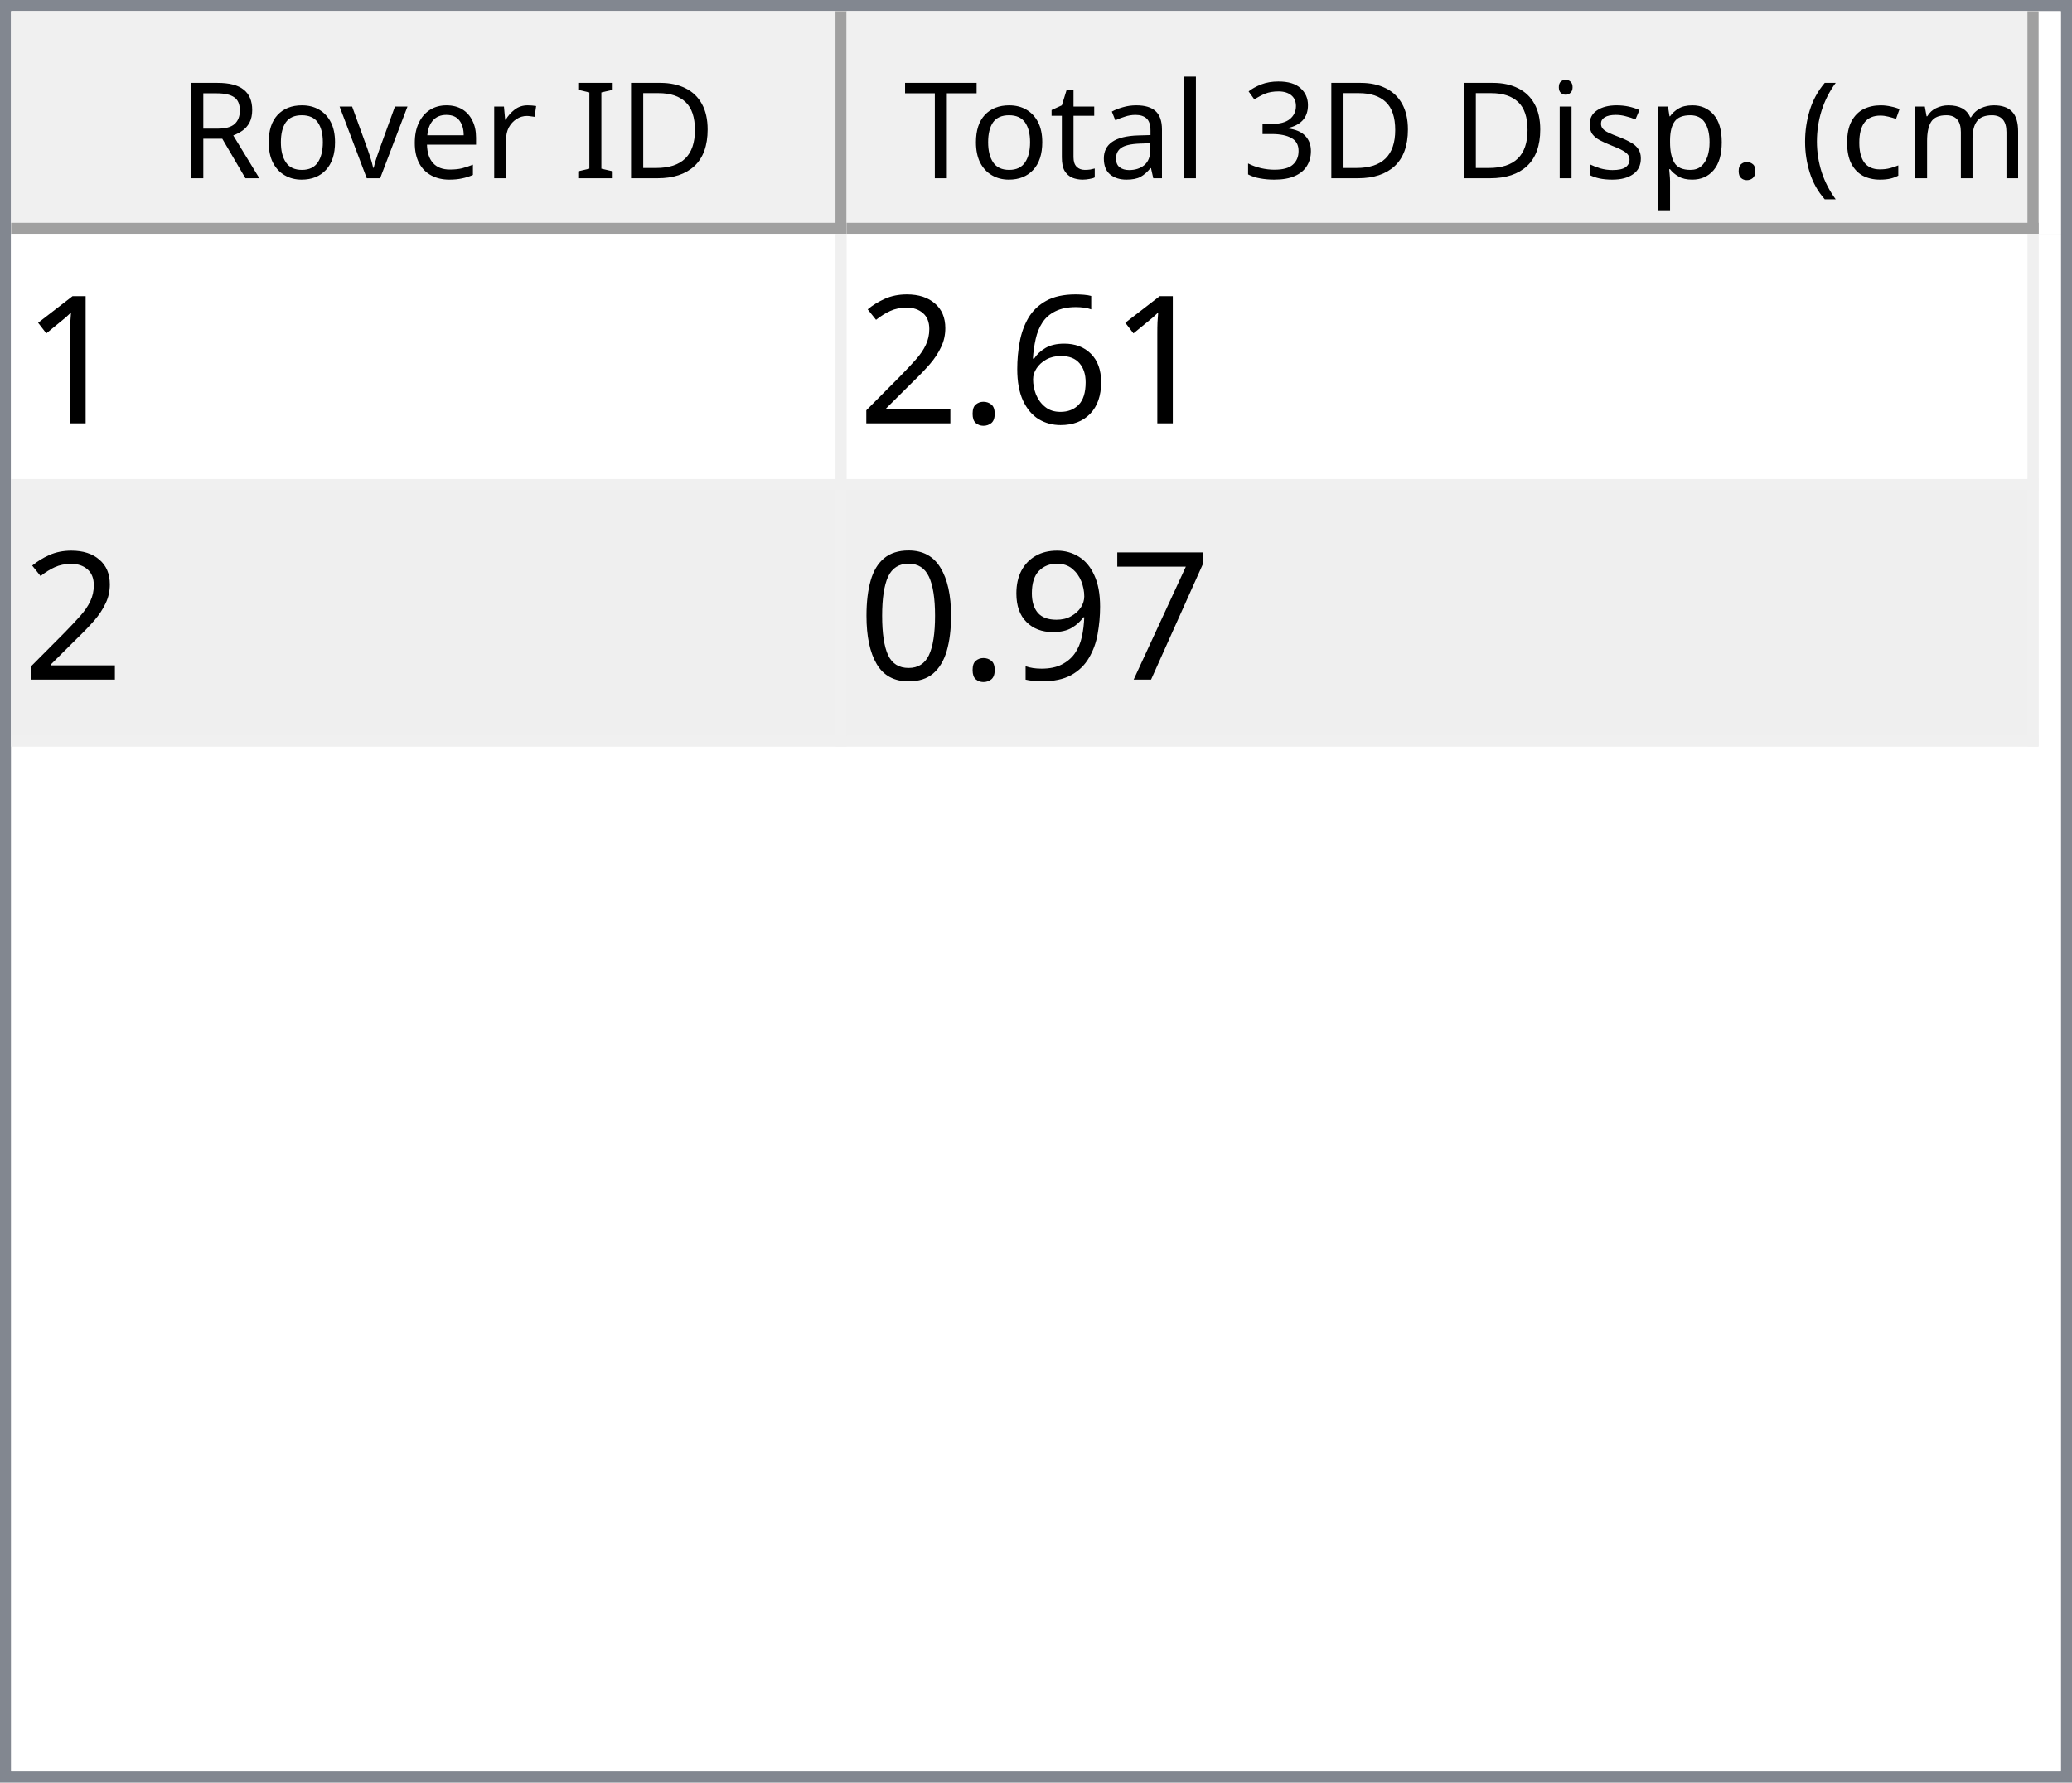
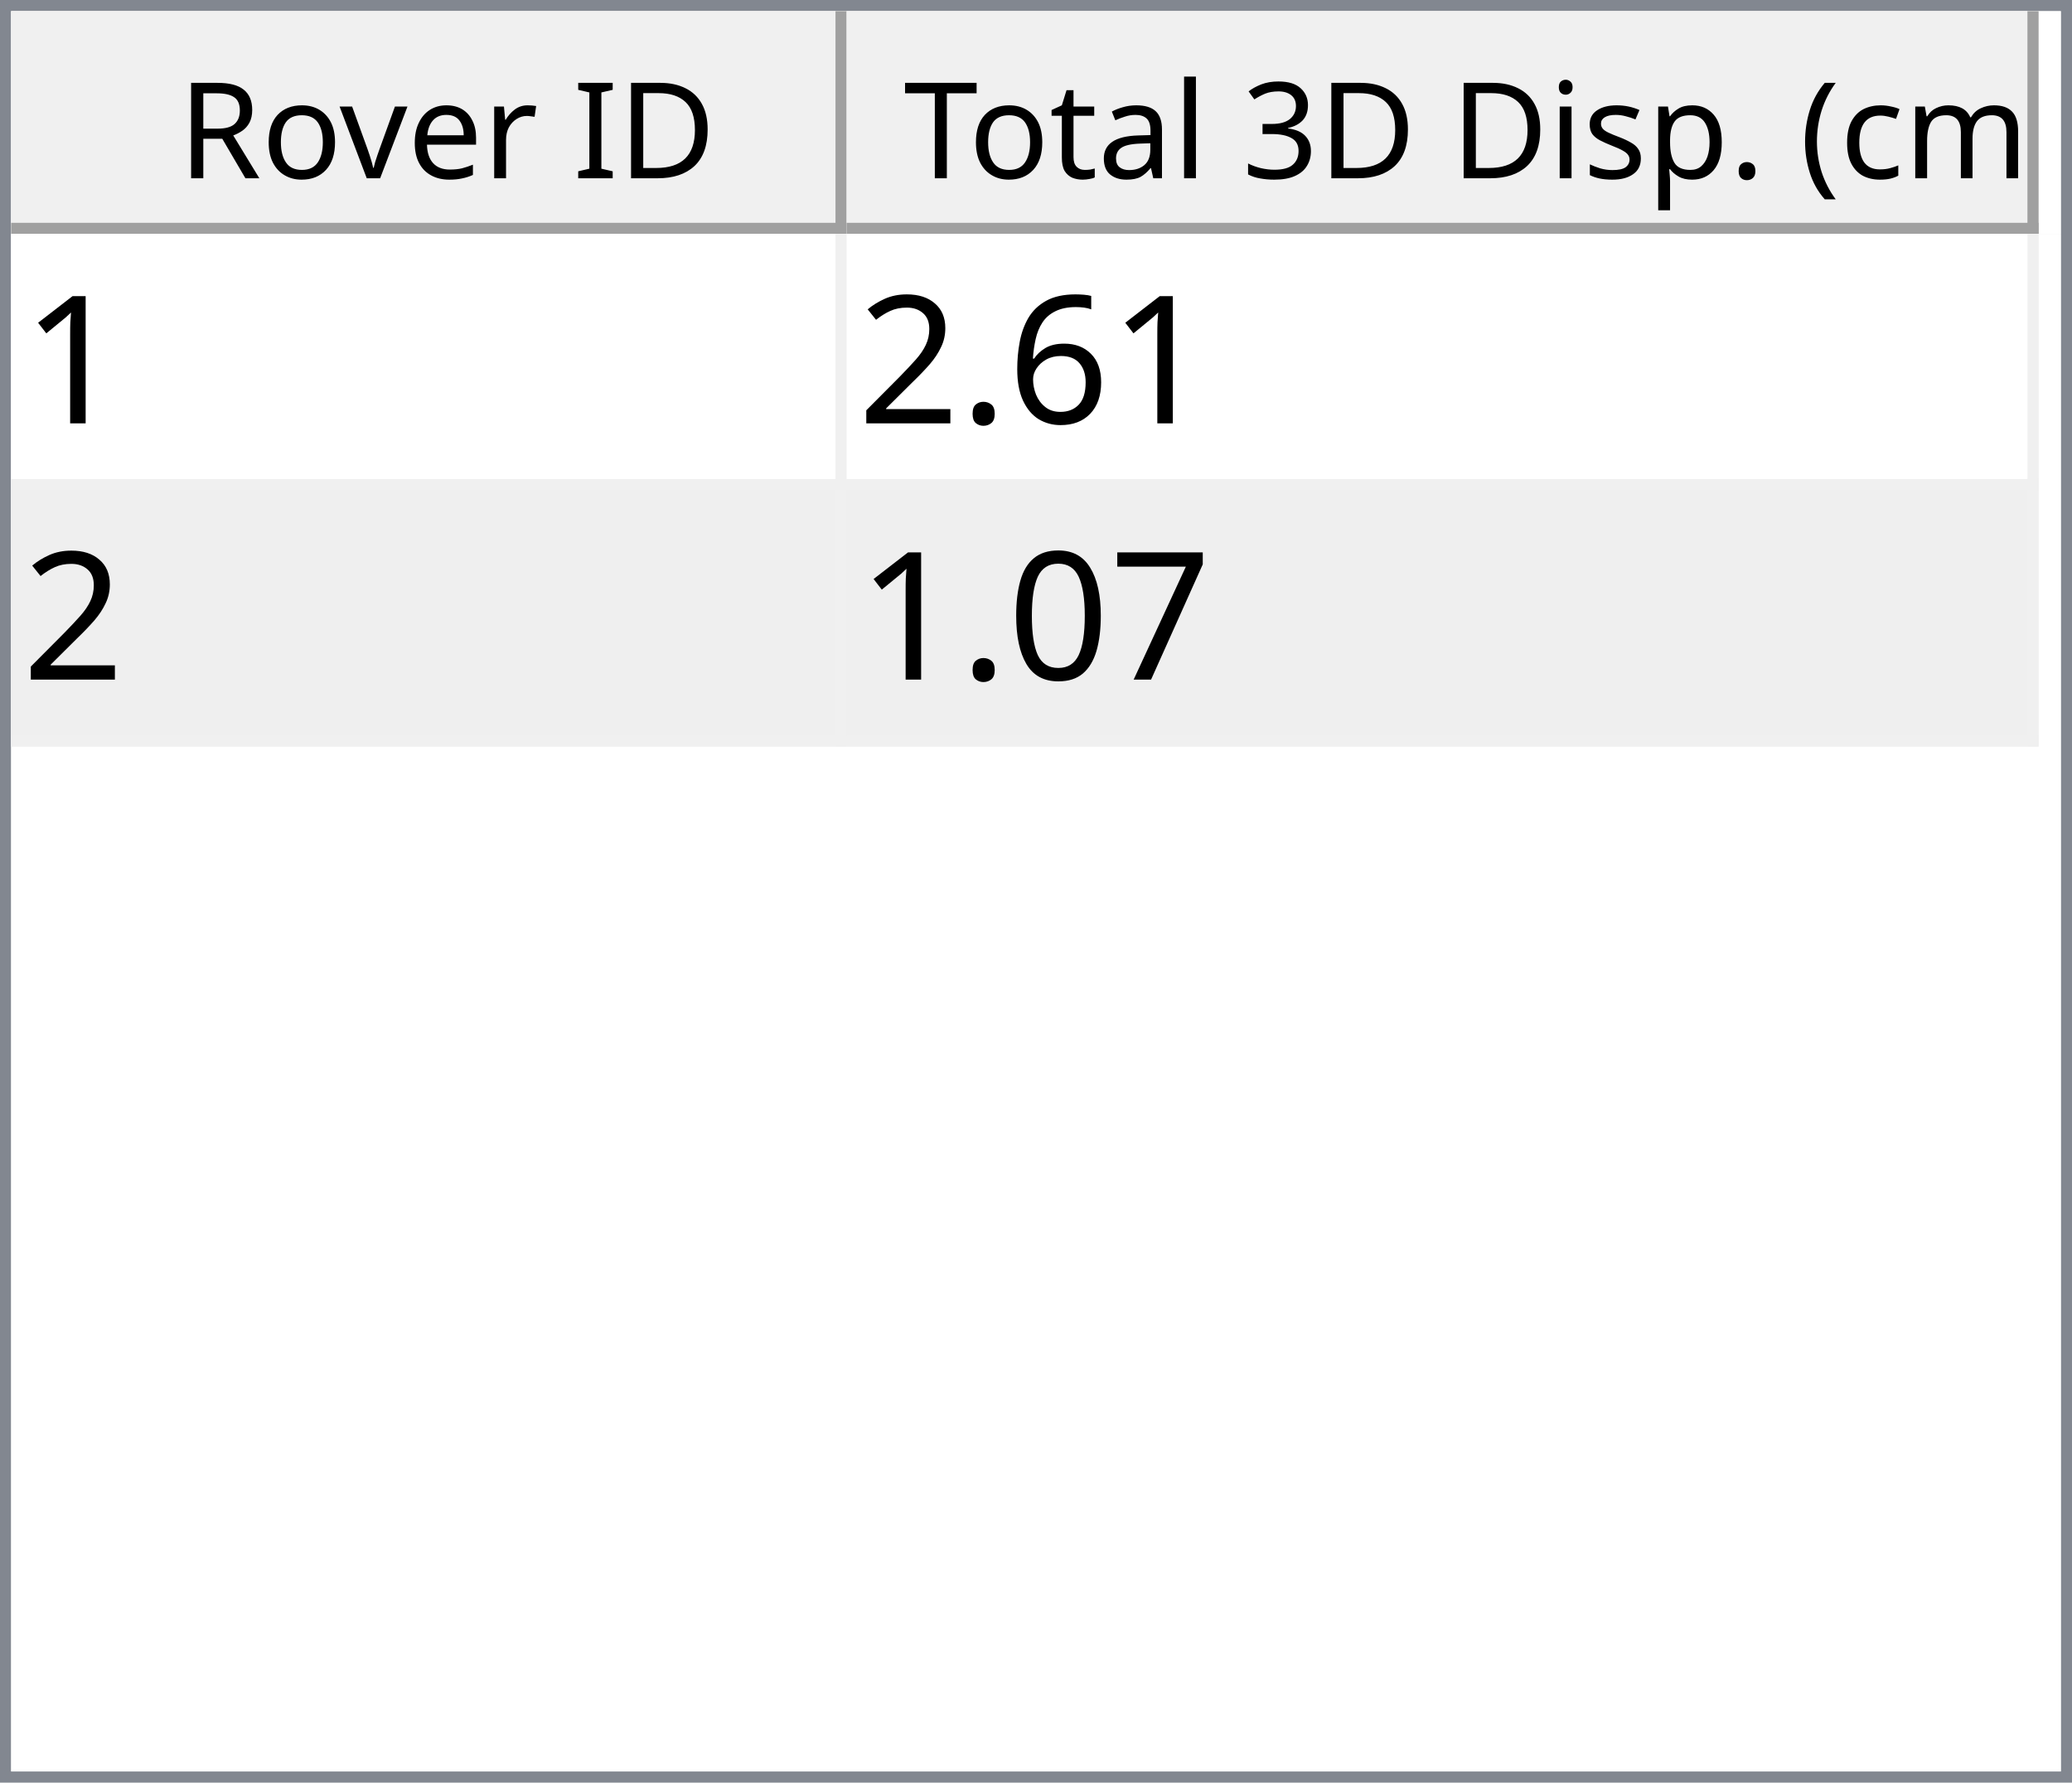
<svg xmlns="http://www.w3.org/2000/svg" style="fill-opacity:1; color-rendering:auto; color-interpolation:auto; text-rendering:auto; stroke:black; stroke-linecap:square; stroke-miterlimit:10; shape-rendering:auto; stroke-opacity:1; fill:black; stroke-dasharray:none; font-weight:normal; stroke-width:1; font-family:'Dialog'; font-style:normal; stroke-linejoin:miter; font-size:12px; stroke-dashoffset:0; image-rendering:auto;" width="186" height="160">
  <defs id="genericDefs" />
  <g>
    <defs id="defs1">
      <clipPath clipPathUnits="userSpaceOnUse" id="clipPath1">
        <path d="M0 0 L186 0 L186 160 L0 160 L0 0 Z" />
      </clipPath>
      <clipPath clipPathUnits="userSpaceOnUse" id="clipPath2">
        <path d="M0 0 L0 160 L186 160 L186 0 Z" />
      </clipPath>
      <clipPath clipPathUnits="userSpaceOnUse" id="clipPath3">
        <path d="M0 0 L0 20 L184 20 L184 0 Z" />
      </clipPath>
      <clipPath clipPathUnits="userSpaceOnUse" id="clipPath4">
        <path d="M0 0 L0 20 L75 20 L75 0 Z" />
      </clipPath>
      <clipPath clipPathUnits="userSpaceOnUse" id="clipPath5">
        <path d="M1 1 L1 19 L74 19 L74 1 Z" />
      </clipPath>
      <clipPath clipPathUnits="userSpaceOnUse" id="clipPath6">
        <path d="M0 0 L0 18 L73 18 L73 0 Z" />
      </clipPath>
      <clipPath clipPathUnits="userSpaceOnUse" id="clipPath7">
        <path d="M-0.5 -0.5 L-0.5 19.5 L74.5 19.5 L74.5 -0.5 Z" />
      </clipPath>
      <clipPath clipPathUnits="userSpaceOnUse" id="clipPath8">
        <path d="M0 0 L0 20 L107 20 L107 0 Z" />
      </clipPath>
      <clipPath clipPathUnits="userSpaceOnUse" id="clipPath9">
        <path d="M1 1 L1 19 L106 19 L106 1 Z" />
      </clipPath>
      <clipPath clipPathUnits="userSpaceOnUse" id="clipPath10">
        <path d="M0 0 L0 18 L105 18 L105 0 Z" />
      </clipPath>
      <clipPath clipPathUnits="userSpaceOnUse" id="clipPath11">
        <path d="M-0.5 -0.5 L-0.5 19.5 L106.5 19.5 L106.5 -0.5 Z" />
      </clipPath>
      <clipPath clipPathUnits="userSpaceOnUse" id="clipPath12">
        <path d="M0 0 L0 138 L184 138 L184 0 Z" />
      </clipPath>
      <clipPath clipPathUnits="userSpaceOnUse" id="clipPath13">
        <path d="M0 0 L0 46 L182 46 L182 0 Z" />
      </clipPath>
      <clipPath clipPathUnits="userSpaceOnUse" id="clipPath14">
        <path d="M-0.5 -0.5 L-0.5 45.5 L181.5 45.5 L181.5 -0.5 Z" />
      </clipPath>
      <clipPath clipPathUnits="userSpaceOnUse" id="clipPath15">
        <path d="M0 0 L0 22 L74 22 L74 0 Z" />
      </clipPath>
      <clipPath clipPathUnits="userSpaceOnUse" id="clipPath16">
        <path d="M0 0 L0 22 L106 22 L106 0 Z" />
      </clipPath>
      <font horiz-adv-x="64.551" id="font1">
        <font-face ascent="107.91" descent="25.098" units-per-em="100" style="font-style:normal; font-family:Segoe UI; font-weight:normal;" />
        <missing-glyph horiz-adv-x="64.551" d="M8.109 0 L8.109 68.266 L56.453 68.266 L56.453 0 L8.109 0 ZM15.328 7.234 L49.219 7.234 L49.219 61.031 L15.328 61.031 L15.328 7.234 Z" />
        <glyph unicode="D" horiz-adv-x="70.117" d="M9.188 0 L9.188 70.016 L28.516 70.016 Q65.531 70.016 65.531 35.891 Q65.531 19.672 55.25 9.836 Q44.969 0 27.734 0 L9.188 0 ZM17.391 62.594 L17.391 7.422 L27.828 7.422 Q41.609 7.422 49.273 14.797 Q56.938 22.172 56.938 35.688 Q56.938 62.594 28.328 62.594 L17.391 62.594 Z" />
        <glyph unicode="I" horiz-adv-x="26.611" d="M17.391 0 L9.188 0 L9.188 70.016 L17.391 70.016 L17.391 0 Z" />
        <glyph unicode=" " horiz-adv-x="27.393" d="" />
        <glyph unicode="r" horiz-adv-x="34.766" d="M34.188 41.891 Q32.078 43.5 28.125 43.5 Q23 43.5 19.555 38.672 Q16.109 33.844 16.109 25.484 L16.109 0 L8.109 0 L8.109 50 L16.109 50 L16.109 39.703 L16.312 39.703 Q18.016 44.969 21.531 47.922 Q25.047 50.875 29.391 50.875 Q32.516 50.875 34.188 50.203 L34.188 41.891 Z" />
        <glyph unicode="e" horiz-adv-x="52.295" d="M48.297 23 L12.984 23 Q13.188 14.656 17.484 10.109 Q21.781 5.562 29.297 5.562 Q37.75 5.562 44.828 11.141 L44.828 3.609 Q38.234 -1.172 27.391 -1.172 Q16.797 -1.172 10.742 5.641 Q4.688 12.453 4.688 24.812 Q4.688 36.469 11.305 43.82 Q17.922 51.172 27.734 51.172 Q37.547 51.172 42.922 44.828 Q48.297 38.484 48.297 27.203 L48.297 23 ZM40.094 29.781 Q40.047 36.719 36.75 40.578 Q33.453 44.438 27.594 44.438 Q21.922 44.438 17.969 40.383 Q14.016 36.328 13.094 29.781 L40.094 29.781 Z" />
        <glyph unicode="v" horiz-adv-x="47.9" d="M47.406 50 L27.484 0 L19.625 0 L0.688 50 L9.469 50 L22.172 13.672 Q23.578 9.672 23.922 6.688 L24.125 6.688 Q24.609 10.453 25.688 13.484 L38.969 50 L47.406 50 Z" />
        <glyph unicode="o" horiz-adv-x="58.594" d="M29 -1.172 Q17.922 -1.172 11.305 5.836 Q4.688 12.844 4.688 24.422 Q4.688 37.016 11.57 44.094 Q18.453 51.172 30.172 51.172 Q41.359 51.172 47.633 44.289 Q53.906 37.406 53.906 25.203 Q53.906 13.234 47.141 6.031 Q40.375 -1.172 29 -1.172 ZM29.594 44.438 Q21.875 44.438 17.383 39.188 Q12.891 33.938 12.891 24.703 Q12.891 15.828 17.43 10.695 Q21.969 5.562 29.594 5.562 Q37.359 5.562 41.531 10.594 Q45.703 15.625 45.703 24.906 Q45.703 34.281 41.531 39.359 Q37.359 44.438 29.594 44.438 Z" />
        <glyph unicode="R" horiz-adv-x="59.814" d="M59.375 0 L49.609 0 L37.891 19.625 Q36.281 22.359 34.766 24.289 Q33.25 26.219 31.664 27.438 Q30.078 28.656 28.25 29.219 Q26.422 29.781 24.125 29.781 L17.391 29.781 L17.391 0 L9.188 0 L9.188 70.016 L30.078 70.016 Q34.672 70.016 38.555 68.867 Q42.438 67.719 45.289 65.375 Q48.141 63.031 49.758 59.547 Q51.375 56.062 51.375 51.375 Q51.375 47.703 50.273 44.656 Q49.172 41.609 47.148 39.211 Q45.125 36.812 42.266 35.133 Q39.406 33.453 35.844 32.516 L35.844 32.328 Q37.594 31.547 38.891 30.547 Q40.188 29.547 41.359 28.18 Q42.531 26.812 43.68 25.078 Q44.828 23.344 46.234 21.047 L59.375 0 ZM17.391 62.594 L17.391 37.203 L28.516 37.203 Q31.594 37.203 34.203 38.133 Q36.812 39.062 38.719 40.797 Q40.625 42.531 41.703 45.047 Q42.781 47.562 42.781 50.688 Q42.781 56.297 39.141 59.445 Q35.5 62.594 28.609 62.594 L17.391 62.594 Z" />
        <glyph unicode=")" horiz-adv-x="30.176" d="M8.297 -15.922 L1.172 -15.922 Q16.406 2.344 16.406 26.812 Q16.406 51.469 1.078 70.016 L8.297 70.016 Q23.531 52.156 23.531 26.703 Q23.531 1.375 8.297 -15.922 Z" />
        <glyph unicode="m" horiz-adv-x="86.133" d="M79.109 0 L71.094 0 L71.094 28.719 Q71.094 37.016 68.531 40.727 Q65.969 44.438 59.906 44.438 Q54.781 44.438 51.195 39.75 Q47.609 35.062 47.609 28.516 L47.609 0 L39.594 0 L39.594 29.688 Q39.594 44.438 28.219 44.438 Q22.953 44.438 19.531 40.016 Q16.109 35.594 16.109 28.516 L16.109 0 L8.109 0 L8.109 50 L16.109 50 L16.109 42.094 L16.312 42.094 Q21.625 51.172 31.844 51.172 Q36.969 51.172 40.773 48.312 Q44.578 45.453 46 40.828 Q51.562 51.172 62.594 51.172 Q79.109 51.172 79.109 30.812 L79.109 0 Z" />
        <glyph unicode="c" horiz-adv-x="46.191" d="M42.188 2.297 Q36.422 -1.172 28.516 -1.172 Q17.828 -1.172 11.258 5.789 Q4.688 12.75 4.688 23.828 Q4.688 36.188 11.766 43.68 Q18.844 51.172 30.672 51.172 Q37.25 51.172 42.281 48.734 L42.281 40.531 Q36.719 44.438 30.375 44.438 Q22.703 44.438 17.797 38.945 Q12.891 33.453 12.891 24.516 Q12.891 15.719 17.508 10.641 Q22.125 5.562 29.891 5.562 Q36.422 5.562 42.188 9.906 L42.188 2.297 Z" />
        <glyph unicode="(" horiz-adv-x="30.176" d="M29.109 -15.922 L21.969 -15.922 Q6.844 1.375 6.844 26.703 Q6.844 52.156 21.969 70.016 L29.203 70.016 Q13.875 51.469 13.875 26.812 Q13.875 2.344 29.109 -15.922 Z" />
        <glyph unicode="." horiz-adv-x="21.68" d="M10.891 -1.078 Q8.641 -1.078 7.055 0.539 Q5.469 2.156 5.469 4.391 Q5.469 6.641 7.055 8.273 Q8.641 9.906 10.891 9.906 Q13.188 9.906 14.797 8.273 Q16.406 6.641 16.406 4.391 Q16.406 2.156 14.797 0.539 Q13.188 -1.078 10.891 -1.078 Z" />
        <glyph unicode="p" horiz-adv-x="58.789" d="M16.312 7.234 L16.109 7.234 L16.109 -23 L8.109 -23 L8.109 50 L16.109 50 L16.109 41.219 L16.312 41.219 Q22.219 51.172 33.594 51.172 Q43.266 51.172 48.688 44.461 Q54.109 37.75 54.109 26.469 Q54.109 13.922 48 6.375 Q41.891 -1.172 31.297 -1.172 Q21.578 -1.172 16.312 7.234 ZM16.109 27.391 L16.109 20.406 Q16.109 14.203 20.141 9.883 Q24.172 5.562 30.375 5.562 Q37.641 5.562 41.773 11.133 Q45.906 16.703 45.906 26.609 Q45.906 34.969 42.047 39.703 Q38.188 44.438 31.594 44.438 Q24.609 44.438 20.359 39.578 Q16.109 34.719 16.109 27.391 Z" />
        <glyph unicode="s" horiz-adv-x="42.432" d="M5.078 1.812 L5.078 10.406 Q11.625 5.562 19.484 5.562 Q30.031 5.562 30.031 12.594 Q30.031 14.594 29.125 15.992 Q28.219 17.391 26.68 18.461 Q25.141 19.531 23.07 20.383 Q21 21.234 18.609 22.172 Q15.281 23.484 12.766 24.828 Q10.25 26.172 8.57 27.859 Q6.891 29.547 6.031 31.695 Q5.172 33.844 5.172 36.719 Q5.172 40.234 6.789 42.945 Q8.406 45.656 11.086 47.484 Q13.766 49.312 17.211 50.242 Q20.656 51.172 24.312 51.172 Q30.812 51.172 35.938 48.922 L35.938 40.828 Q30.422 44.438 23.25 44.438 Q21 44.438 19.195 43.922 Q17.391 43.406 16.094 42.477 Q14.797 41.547 14.086 40.258 Q13.375 38.969 13.375 37.406 Q13.375 35.453 14.086 34.133 Q14.797 32.812 16.164 31.789 Q17.531 30.766 19.484 29.938 Q21.438 29.109 23.922 28.125 Q27.25 26.859 29.883 25.516 Q32.516 24.172 34.375 22.484 Q36.234 20.797 37.234 18.602 Q38.234 16.406 38.234 13.375 Q38.234 9.672 36.602 6.938 Q34.969 4.203 32.234 2.398 Q29.5 0.594 25.93 -0.289 Q22.359 -1.172 18.453 -1.172 Q10.75 -1.172 5.078 1.812 Z" />
        <glyph unicode="i" horiz-adv-x="24.219" d="M12.203 62.703 Q10.062 62.703 8.547 64.164 Q7.031 65.625 7.031 67.875 Q7.031 70.125 8.547 71.609 Q10.062 73.094 12.203 73.094 Q14.406 73.094 15.945 71.609 Q17.484 70.125 17.484 67.875 Q17.484 65.719 15.945 64.211 Q14.406 62.703 12.203 62.703 ZM16.109 0 L8.109 0 L8.109 50 L16.109 50 L16.109 0 Z" />
        <glyph unicode="3" horiz-adv-x="53.906" d="M46.531 19.828 Q46.531 15.094 44.75 11.211 Q42.969 7.328 39.719 4.57 Q36.469 1.812 31.93 0.297 Q27.391 -1.219 21.922 -1.219 Q11.922 -1.219 6 2.594 L6 11.188 Q13.094 5.609 22.219 5.609 Q25.875 5.609 28.828 6.539 Q31.781 7.469 33.906 9.227 Q36.031 10.984 37.18 13.477 Q38.328 15.969 38.328 19.094 Q38.328 32.812 18.797 32.812 L12.984 32.812 L12.984 39.594 L18.5 39.594 Q35.797 39.594 35.797 52.484 Q35.797 64.406 22.609 64.406 Q15.188 64.406 8.688 59.422 L8.688 67.188 Q15.375 71.188 24.609 71.188 Q29 71.188 32.57 69.969 Q36.141 68.75 38.68 66.555 Q41.219 64.359 42.609 61.281 Q44 58.203 44 54.5 Q44 40.672 30.031 36.719 L30.031 36.531 Q33.594 36.141 36.625 34.797 Q39.656 33.453 41.852 31.305 Q44.047 29.156 45.289 26.25 Q46.531 23.344 46.531 19.828 Z" />
        <glyph unicode="l" horiz-adv-x="24.219" d="M16.109 0 L8.109 0 L8.109 74.031 L16.109 74.031 L16.109 0 Z" />
        <glyph unicode="a" horiz-adv-x="50.879" d="M43.891 0 L35.891 0 L35.891 7.812 L35.688 7.812 Q30.469 -1.172 20.312 -1.172 Q12.844 -1.172 8.617 2.781 Q4.391 6.734 4.391 13.281 Q4.391 27.297 20.906 29.594 L35.891 31.688 Q35.891 44.438 25.594 44.438 Q16.547 44.438 9.281 38.281 L9.281 46.484 Q16.656 51.172 26.266 51.172 Q43.891 51.172 43.891 32.516 L43.891 0 ZM35.891 25.297 L23.828 23.641 Q18.266 22.859 15.43 20.875 Q12.594 18.891 12.594 13.875 Q12.594 10.203 15.211 7.883 Q17.828 5.562 22.172 5.562 Q28.125 5.562 32.008 9.742 Q35.891 13.922 35.891 20.312 L35.891 25.297 Z" />
        <glyph unicode="t" horiz-adv-x="33.887" d="M31.297 0.484 Q28.469 -1.078 23.828 -1.078 Q10.688 -1.078 10.688 13.578 L10.688 43.172 L2.094 43.172 L2.094 50 L10.688 50 L10.688 62.203 L18.703 64.797 L18.703 50 L31.297 50 L31.297 43.172 L18.703 43.172 L18.703 14.984 Q18.703 9.969 20.414 7.82 Q22.125 5.672 26.078 5.672 Q29.109 5.672 31.297 7.328 L31.297 0.484 Z" />
        <glyph unicode="T" horiz-adv-x="52.393" d="M50.594 62.594 L30.375 62.594 L30.375 0 L22.172 0 L22.172 62.594 L2 62.594 L2 70.016 L50.594 70.016 L50.594 62.594 Z" />
      </font>
      <font horiz-adv-x="75.0" id="font2">
        <font-face ascent="100.537" descent="21.973" units-per-em="100" style="font-style:normal; font-family:sans-serif; font-weight:normal;" />
        <missing-glyph horiz-adv-x="75.0" d="M12.5 0 L12.5 62.5 L62.5 62.5 L62.5 0 L12.5 0 ZM14.062 1.562 L60.938 1.562 L60.938 60.938 L14.062 60.938 L14.062 1.562 Z" />
        <glyph unicode="1" horiz-adv-x="55.615" d="M37.25 0 L28.469 0 L28.469 56 Q25.297 52.984 20.141 49.953 Q14.984 46.922 10.891 45.406 L10.891 53.906 Q18.266 57.375 23.781 62.305 Q29.297 67.234 31.594 71.875 L37.25 71.875 L37.25 0 Z" />
        <glyph unicode="6" horiz-adv-x="55.615" d="M49.75 54.047 L41.016 53.375 Q39.844 58.547 37.703 60.891 Q34.125 64.656 28.906 64.656 Q24.703 64.656 21.531 62.312 Q17.391 59.281 14.992 53.469 Q12.594 47.656 12.5 36.922 Q15.672 41.75 20.266 44.094 Q24.859 46.438 29.891 46.438 Q38.672 46.438 44.852 39.969 Q51.031 33.5 51.031 23.25 Q51.031 16.5 48.125 10.719 Q45.219 4.938 40.141 1.859 Q35.062 -1.219 28.609 -1.219 Q17.625 -1.219 10.695 6.859 Q3.766 14.938 3.766 33.5 Q3.766 54.25 11.422 63.672 Q18.109 71.875 29.438 71.875 Q37.891 71.875 43.289 67.141 Q48.688 62.406 49.75 54.047 ZM13.875 23.188 Q13.875 18.656 15.797 14.508 Q17.719 10.359 21.188 8.18 Q24.656 6 28.469 6 Q34.031 6 38.039 10.492 Q42.047 14.984 42.047 22.703 Q42.047 30.125 38.086 34.398 Q34.125 38.672 28.125 38.672 Q22.172 38.672 18.023 34.398 Q13.875 30.125 13.875 23.188 Z" />
        <glyph unicode="." horiz-adv-x="27.783" d="M9.078 0 L9.078 10.016 L19.094 10.016 L19.094 0 L9.078 0 Z" />
        <glyph unicode="2" horiz-adv-x="55.615" d="M50.344 8.453 L50.344 0 L3.031 0 Q2.938 3.172 4.047 6.109 Q5.859 10.938 9.836 15.625 Q13.812 20.312 21.344 26.469 Q33.016 36.031 37.117 41.625 Q41.219 47.219 41.219 52.203 Q41.219 57.422 37.477 61.008 Q33.734 64.594 27.734 64.594 Q21.391 64.594 17.578 60.789 Q13.766 56.984 13.719 50.25 L4.688 51.172 Q5.609 61.281 11.664 66.578 Q17.719 71.875 27.938 71.875 Q38.234 71.875 44.242 66.164 Q50.25 60.453 50.25 52 Q50.25 47.703 48.492 43.555 Q46.734 39.406 42.656 34.812 Q38.578 30.219 29.109 22.219 Q21.188 15.578 18.945 13.211 Q16.703 10.844 15.234 8.453 L50.344 8.453 Z" />
        <glyph unicode="7" horiz-adv-x="55.615" d="M4.734 62.203 L4.734 70.656 L51.078 70.656 L51.078 63.812 Q44.234 56.547 37.523 44.484 Q30.812 32.422 27.156 19.672 Q24.516 10.688 23.781 0 L14.75 0 Q14.891 8.453 18.062 20.414 Q21.234 32.375 27.172 43.484 Q33.109 54.594 39.797 62.203 L4.734 62.203 Z" />
-         <glyph unicode="9" horiz-adv-x="55.615" d="M5.469 16.547 L13.922 17.328 Q14.984 11.375 18.016 8.688 Q21.047 6 25.781 6 Q29.828 6 32.883 7.859 Q35.938 9.719 37.891 12.82 Q39.844 15.922 41.164 21.195 Q42.484 26.469 42.484 31.938 Q42.484 32.516 42.438 33.688 Q39.797 29.5 35.234 26.883 Q30.672 24.266 25.344 24.266 Q16.453 24.266 10.305 30.711 Q4.156 37.156 4.156 47.703 Q4.156 58.594 10.578 65.234 Q17 71.875 26.656 71.875 Q33.641 71.875 39.43 68.117 Q45.219 64.359 48.219 57.398 Q51.219 50.438 51.219 37.25 Q51.219 23.531 48.242 15.406 Q45.266 7.281 39.383 3.031 Q33.5 -1.219 25.594 -1.219 Q17.188 -1.219 11.867 3.445 Q6.547 8.109 5.469 16.547 ZM41.453 48.141 Q41.453 55.719 37.43 60.156 Q33.406 64.594 27.734 64.594 Q21.875 64.594 17.531 59.812 Q13.188 55.031 13.188 47.406 Q13.188 40.578 17.312 36.305 Q21.438 32.031 27.484 32.031 Q33.594 32.031 37.523 36.305 Q41.453 40.578 41.453 48.141 Z" />
        <glyph unicode="0" horiz-adv-x="55.615" d="M4.156 35.297 Q4.156 48 6.766 55.742 Q9.375 63.484 14.523 67.68 Q19.672 71.875 27.484 71.875 Q33.25 71.875 37.594 69.555 Q41.938 67.234 44.773 62.867 Q47.609 58.5 49.219 52.227 Q50.828 45.953 50.828 35.297 Q50.828 22.703 48.242 14.969 Q45.656 7.234 40.508 3.008 Q35.359 -1.219 27.484 -1.219 Q17.141 -1.219 11.234 6.203 Q4.156 15.141 4.156 35.297 ZM13.188 35.297 Q13.188 17.672 17.312 11.836 Q21.438 6 27.484 6 Q33.547 6 37.672 11.859 Q41.797 17.719 41.797 35.297 Q41.797 52.984 37.672 58.789 Q33.547 64.594 27.391 64.594 Q21.344 64.594 17.719 59.469 Q13.188 52.938 13.188 35.297 Z" />
      </font>
    </defs>
    <g style="fill:white; stroke:white;">
      <rect x="0" y="0" width="186" style="clip-path:url(#clipPath1); stroke:none;" height="160" />
    </g>
    <g style="fill:white; text-rendering:optimizeSpeed; color-rendering:optimizeSpeed; image-rendering:optimizeSpeed; shape-rendering:crispEdges; stroke:white; color-interpolation:sRGB;">
      <rect x="0" width="186" height="160" y="0" style="stroke:none;" />
      <path style="stroke:none;" d="M0 160 L186 160 L186 0 L0 0 Z" />
    </g>
    <g style="fill:rgb(240,240,240); font-family:'Segoe UI'; stroke:rgb(240,240,240);">
      <rect x="0" y="0" width="186" style="clip-path:url(#clipPath2); stroke:none;" height="160" />
    </g>
    <g style="fill:rgb(130,135,144); font-family:'Segoe UI'; stroke:rgb(130,135,144);">
      <path d="M0 0 L186 0 L186 160 L0 160 L0 0 ZM1 1 L185 1 L185 159 L1 159 L1 1 Z" style="fill-rule:evenodd; clip-path:url(#clipPath2); stroke:none;" />
    </g>
    <g style="fill:white; font-family:'Segoe UI'; stroke:white;" transform="translate(1,1)">
      <rect x="0" y="0" width="184" style="clip-path:url(#clipPath3); stroke:none;" height="20" />
    </g>
    <g style="fill:rgb(240,240,240); font-family:'Segoe UI'; stroke:rgb(240,240,240);" transform="translate(1,1)">
      <rect x="0" y="0" width="75" style="clip-path:url(#clipPath4); stroke:none;" height="20" />
    </g>
    <g style="font-family:'Segoe UI';" transform="translate(2,2)">
      <text x="14" xml:space="preserve" y="14" style="clip-path:url(#clipPath6); stroke:none;">Rover ID</text>
    </g>
    <g style="fill:rgb(160,160,160); font-family:'Segoe UI'; stroke:rgb(160,160,160); stroke-linejoin:bevel;" transform="translate(1.5,1.5)">
      <line x1="74" x2="74" y1="0" style="fill:none; clip-path:url(#clipPath7);" y2="19" />
    </g>
    <g style="fill:rgb(160,160,160); font-family:'Segoe UI'; stroke:rgb(160,160,160); stroke-linejoin:bevel;" transform="matrix(1,0,0,1,1,1) translate(0.5,0.5)">
      <line x1="0" x2="74" y1="19" style="fill:none; clip-path:url(#clipPath7);" y2="19" />
    </g>
    <g style="fill:rgb(240,240,240); font-family:'Segoe UI'; stroke:rgb(240,240,240);" transform="translate(76,1)">
      <rect x="0" y="0" width="107" style="clip-path:url(#clipPath8); stroke:none;" height="20" />
    </g>
    <g style="font-family:'Segoe UI';" transform="translate(77,2)">
      <text x="1" xml:space="preserve" y="14" style="clip-path:url(#clipPath10); stroke:none;"> Total 3D Disp. (cm)</text>
    </g>
    <g style="fill:rgb(160,160,160); font-family:'Segoe UI'; stroke:rgb(160,160,160); stroke-linejoin:bevel;" transform="translate(76.5,1.5)">
      <line x1="106" x2="106" y1="0" style="fill:none; clip-path:url(#clipPath11);" y2="19" />
    </g>
    <g style="fill:rgb(160,160,160); font-family:'Segoe UI'; stroke:rgb(160,160,160); stroke-linejoin:bevel;" transform="matrix(1,0,0,1,76,1) translate(0.5,0.5)">
      <line x1="0" x2="106" y1="19" style="fill:none; clip-path:url(#clipPath11);" y2="19" />
    </g>
    <g style="fill:white; font-family:'Segoe UI'; stroke:white;" transform="translate(1,21)">
      <rect x="0" y="0" width="184" style="clip-path:url(#clipPath12); stroke:none;" height="138" />
    </g>
    <g style="fill:rgb(240,240,240); font-size:16px; font-family:sans-serif; stroke:rgb(240,240,240);" transform="translate(1,21)">
      <rect x="0" y="0" width="182" style="clip-path:url(#clipPath13); stroke:none;" height="46" />
      <line transform="translate(0.5,0.5)" x1="0" x2="181" y1="22" style="clip-path:url(#clipPath14); fill:none; stroke-linejoin:bevel;" y2="22" />
    </g>
    <g transform="matrix(1,0,0,1,1,21) translate(0.5,0.5)" style="fill:rgb(240,240,240); font-size:16px; font-family:sans-serif; stroke:rgb(240,240,240); stroke-linejoin:bevel;">
      <line x1="0" x2="181" y1="45" style="fill:none; clip-path:url(#clipPath14);" y2="45" />
    </g>
    <g transform="matrix(1,0,0,1,1,21) translate(0.5,0.5)" style="fill:rgb(240,240,240); font-size:16px; font-family:sans-serif; stroke:rgb(240,240,240); stroke-linejoin:bevel;">
      <line x1="74" x2="74" y1="0" style="fill:none; clip-path:url(#clipPath14);" y2="45" />
    </g>
    <g transform="matrix(1,0,0,1,1,21) translate(0.5,0.5)" style="fill:rgb(240,240,240); font-size:16px; font-family:sans-serif; stroke:rgb(240,240,240); stroke-linejoin:bevel;">
      <line x1="181" x2="181" y1="0" style="fill:none; clip-path:url(#clipPath14);" y2="45" />
    </g>
    <g style="fill:white; font-size:16px; font-family:sans-serif; stroke:white;" transform="matrix(1,0,0,1,1,21)">
      <rect x="0" y="0" width="74" style="clip-path:url(#clipPath15); stroke:none;" height="22" />
      <text x="1" y="17" style="fill:black; clip-path:url(#clipPath15); stroke:none;" xml:space="preserve">1</text>
    </g>
    <g style="fill:white; font-size:16px; font-family:sans-serif; stroke:white;" transform="matrix(1,0,0,1,1,21) translate(75,0)">
      <rect x="0" y="0" width="106" style="clip-path:url(#clipPath16); stroke:none;" height="22" />
      <text x="1" y="17" style="fill:black; clip-path:url(#clipPath16); stroke:none;" xml:space="preserve">2.61</text>
    </g>
    <g style="fill:rgb(239,239,239); font-size:16px; font-family:sans-serif; stroke:rgb(239,239,239);" transform="matrix(1,0,0,1,1,21) translate(0,23)">
      <rect x="0" y="0" width="74" style="clip-path:url(#clipPath15); stroke:none;" height="22" />
      <text x="1" y="17" style="fill:black; clip-path:url(#clipPath15); stroke:none;" xml:space="preserve">2</text>
    </g>
    <g style="fill:rgb(239,239,239); font-size:16px; font-family:sans-serif; stroke:rgb(239,239,239);" transform="matrix(1,0,0,1,1,21) translate(75,23)">
      <rect x="0" y="0" width="106" style="clip-path:url(#clipPath16); stroke:none;" height="22" />
-       <text x="1" y="17" style="fill:black; clip-path:url(#clipPath16); stroke:none;" xml:space="preserve">0.97</text>
+       <text x="1" y="17" style="fill:black; clip-path:url(#clipPath16); stroke:none;" xml:space="preserve">1.07</text>
    </g>
  </g>
</svg>
